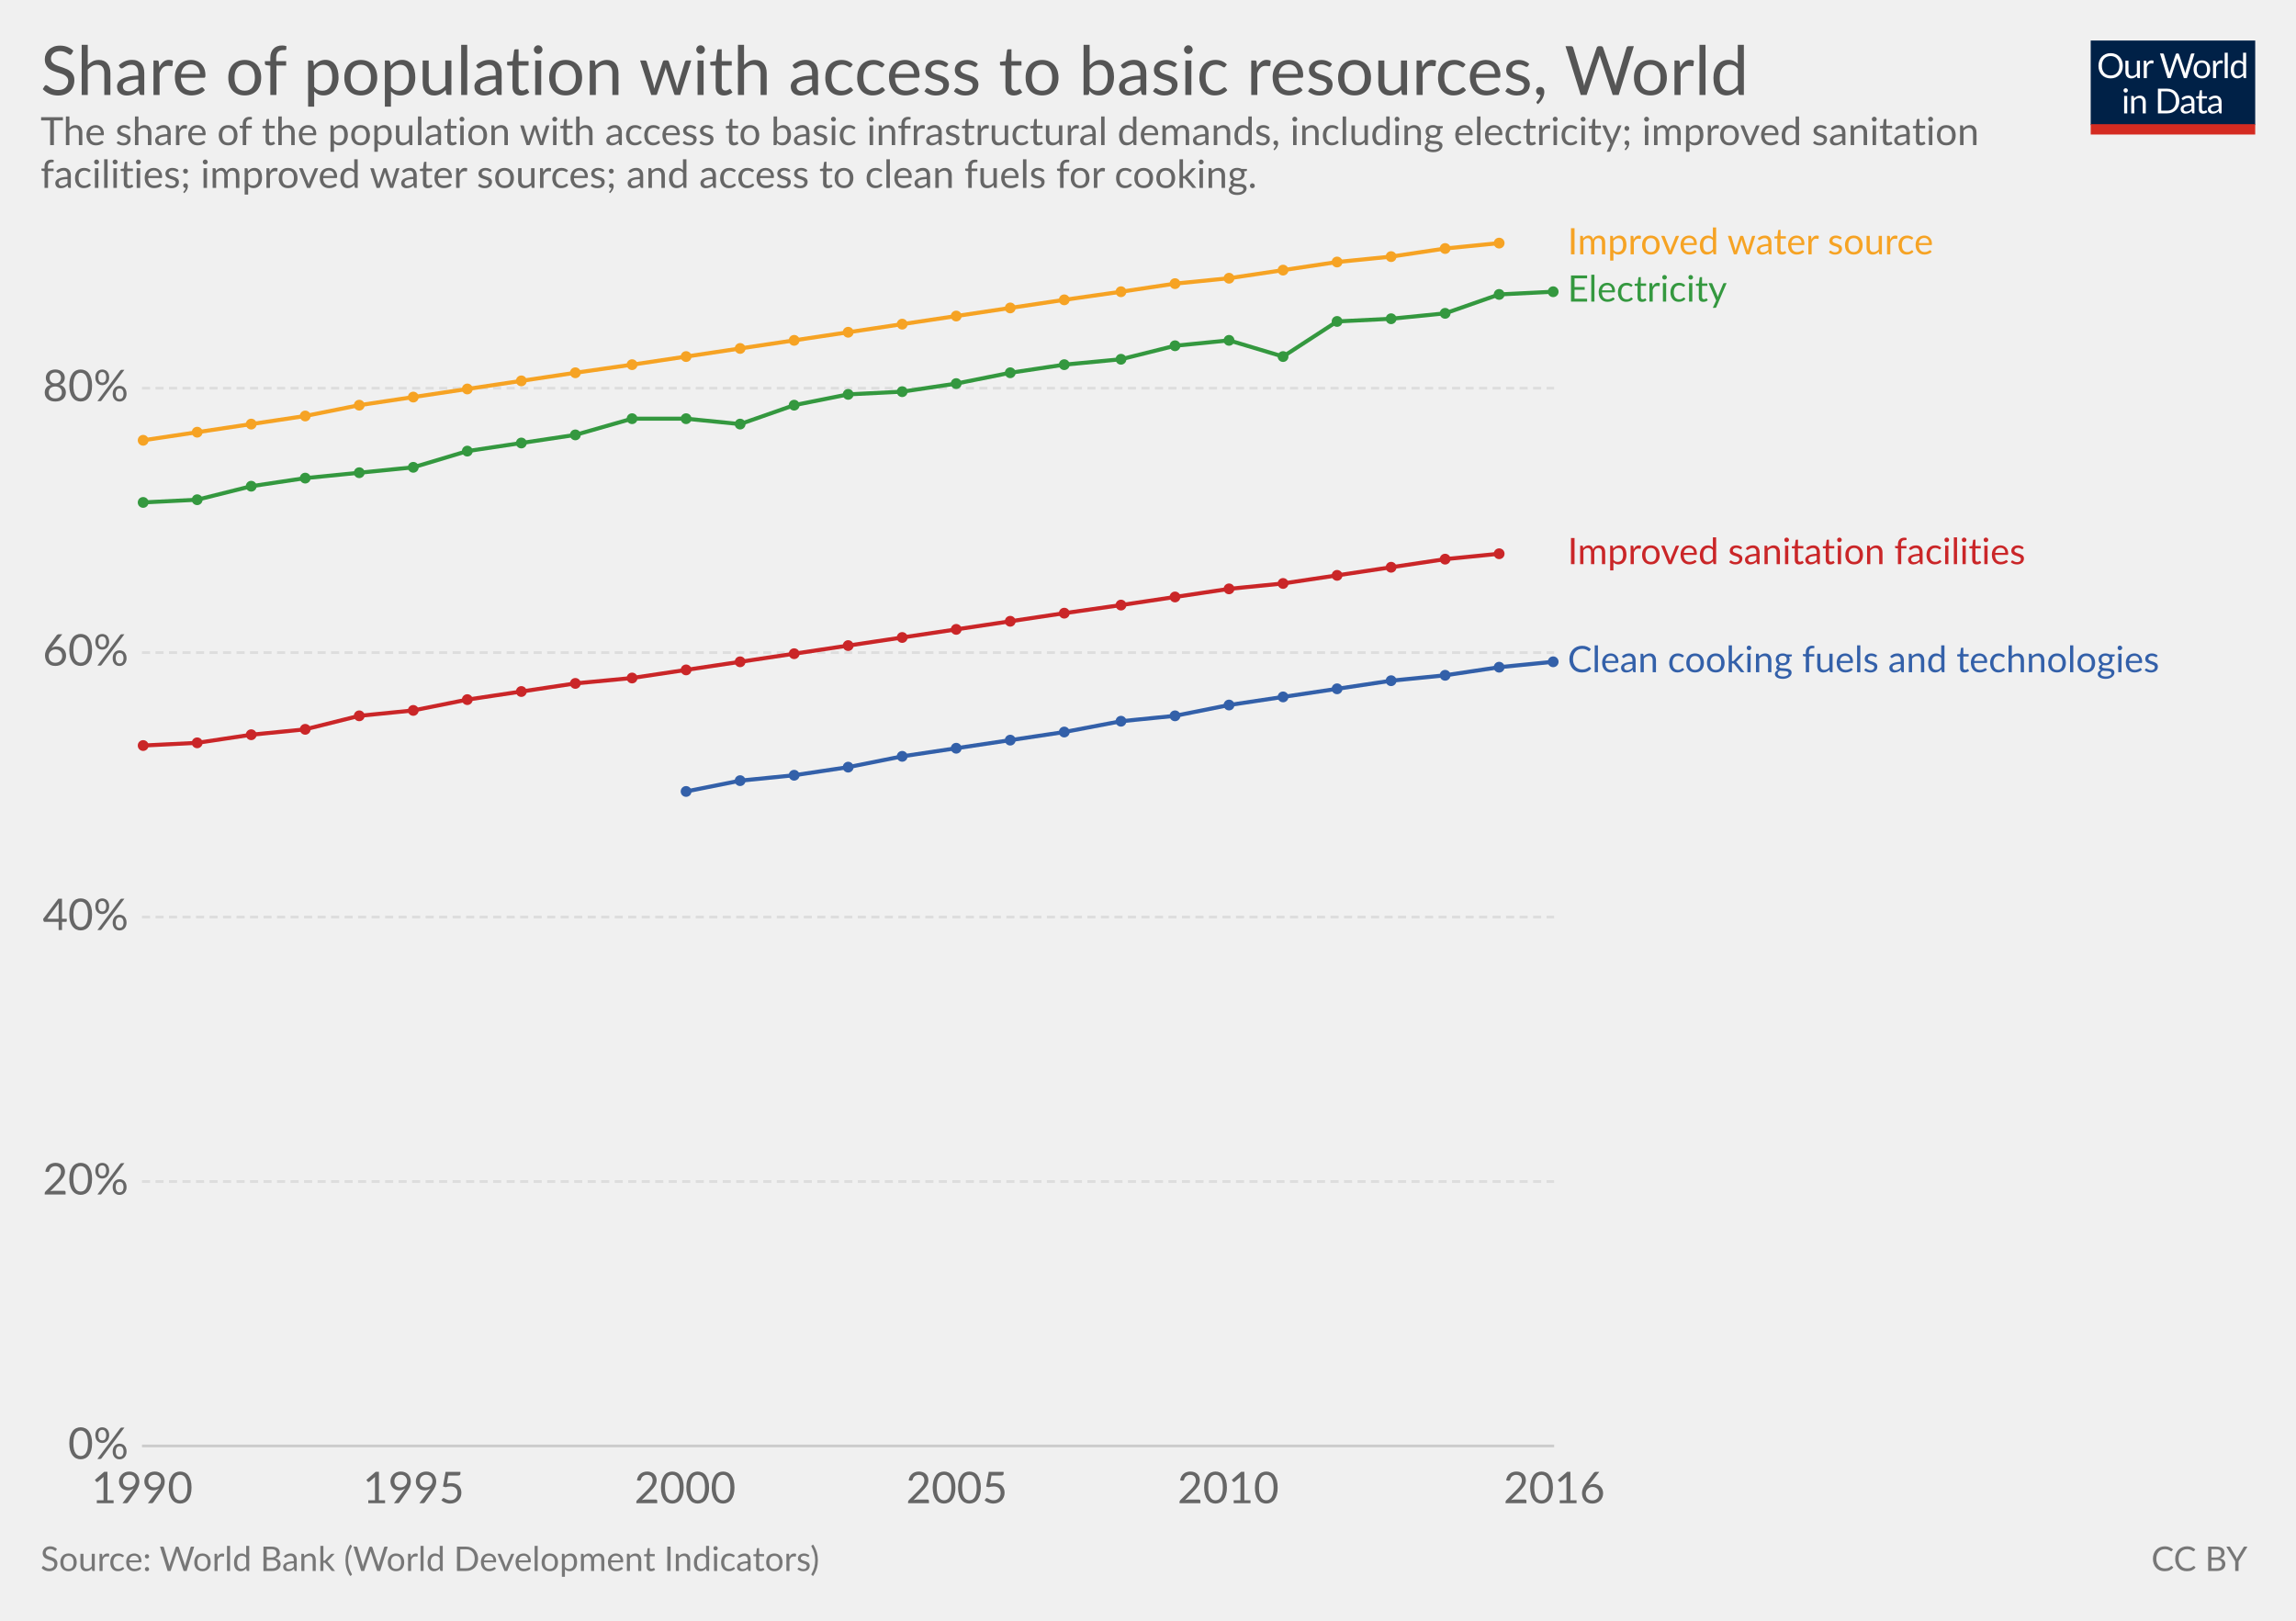
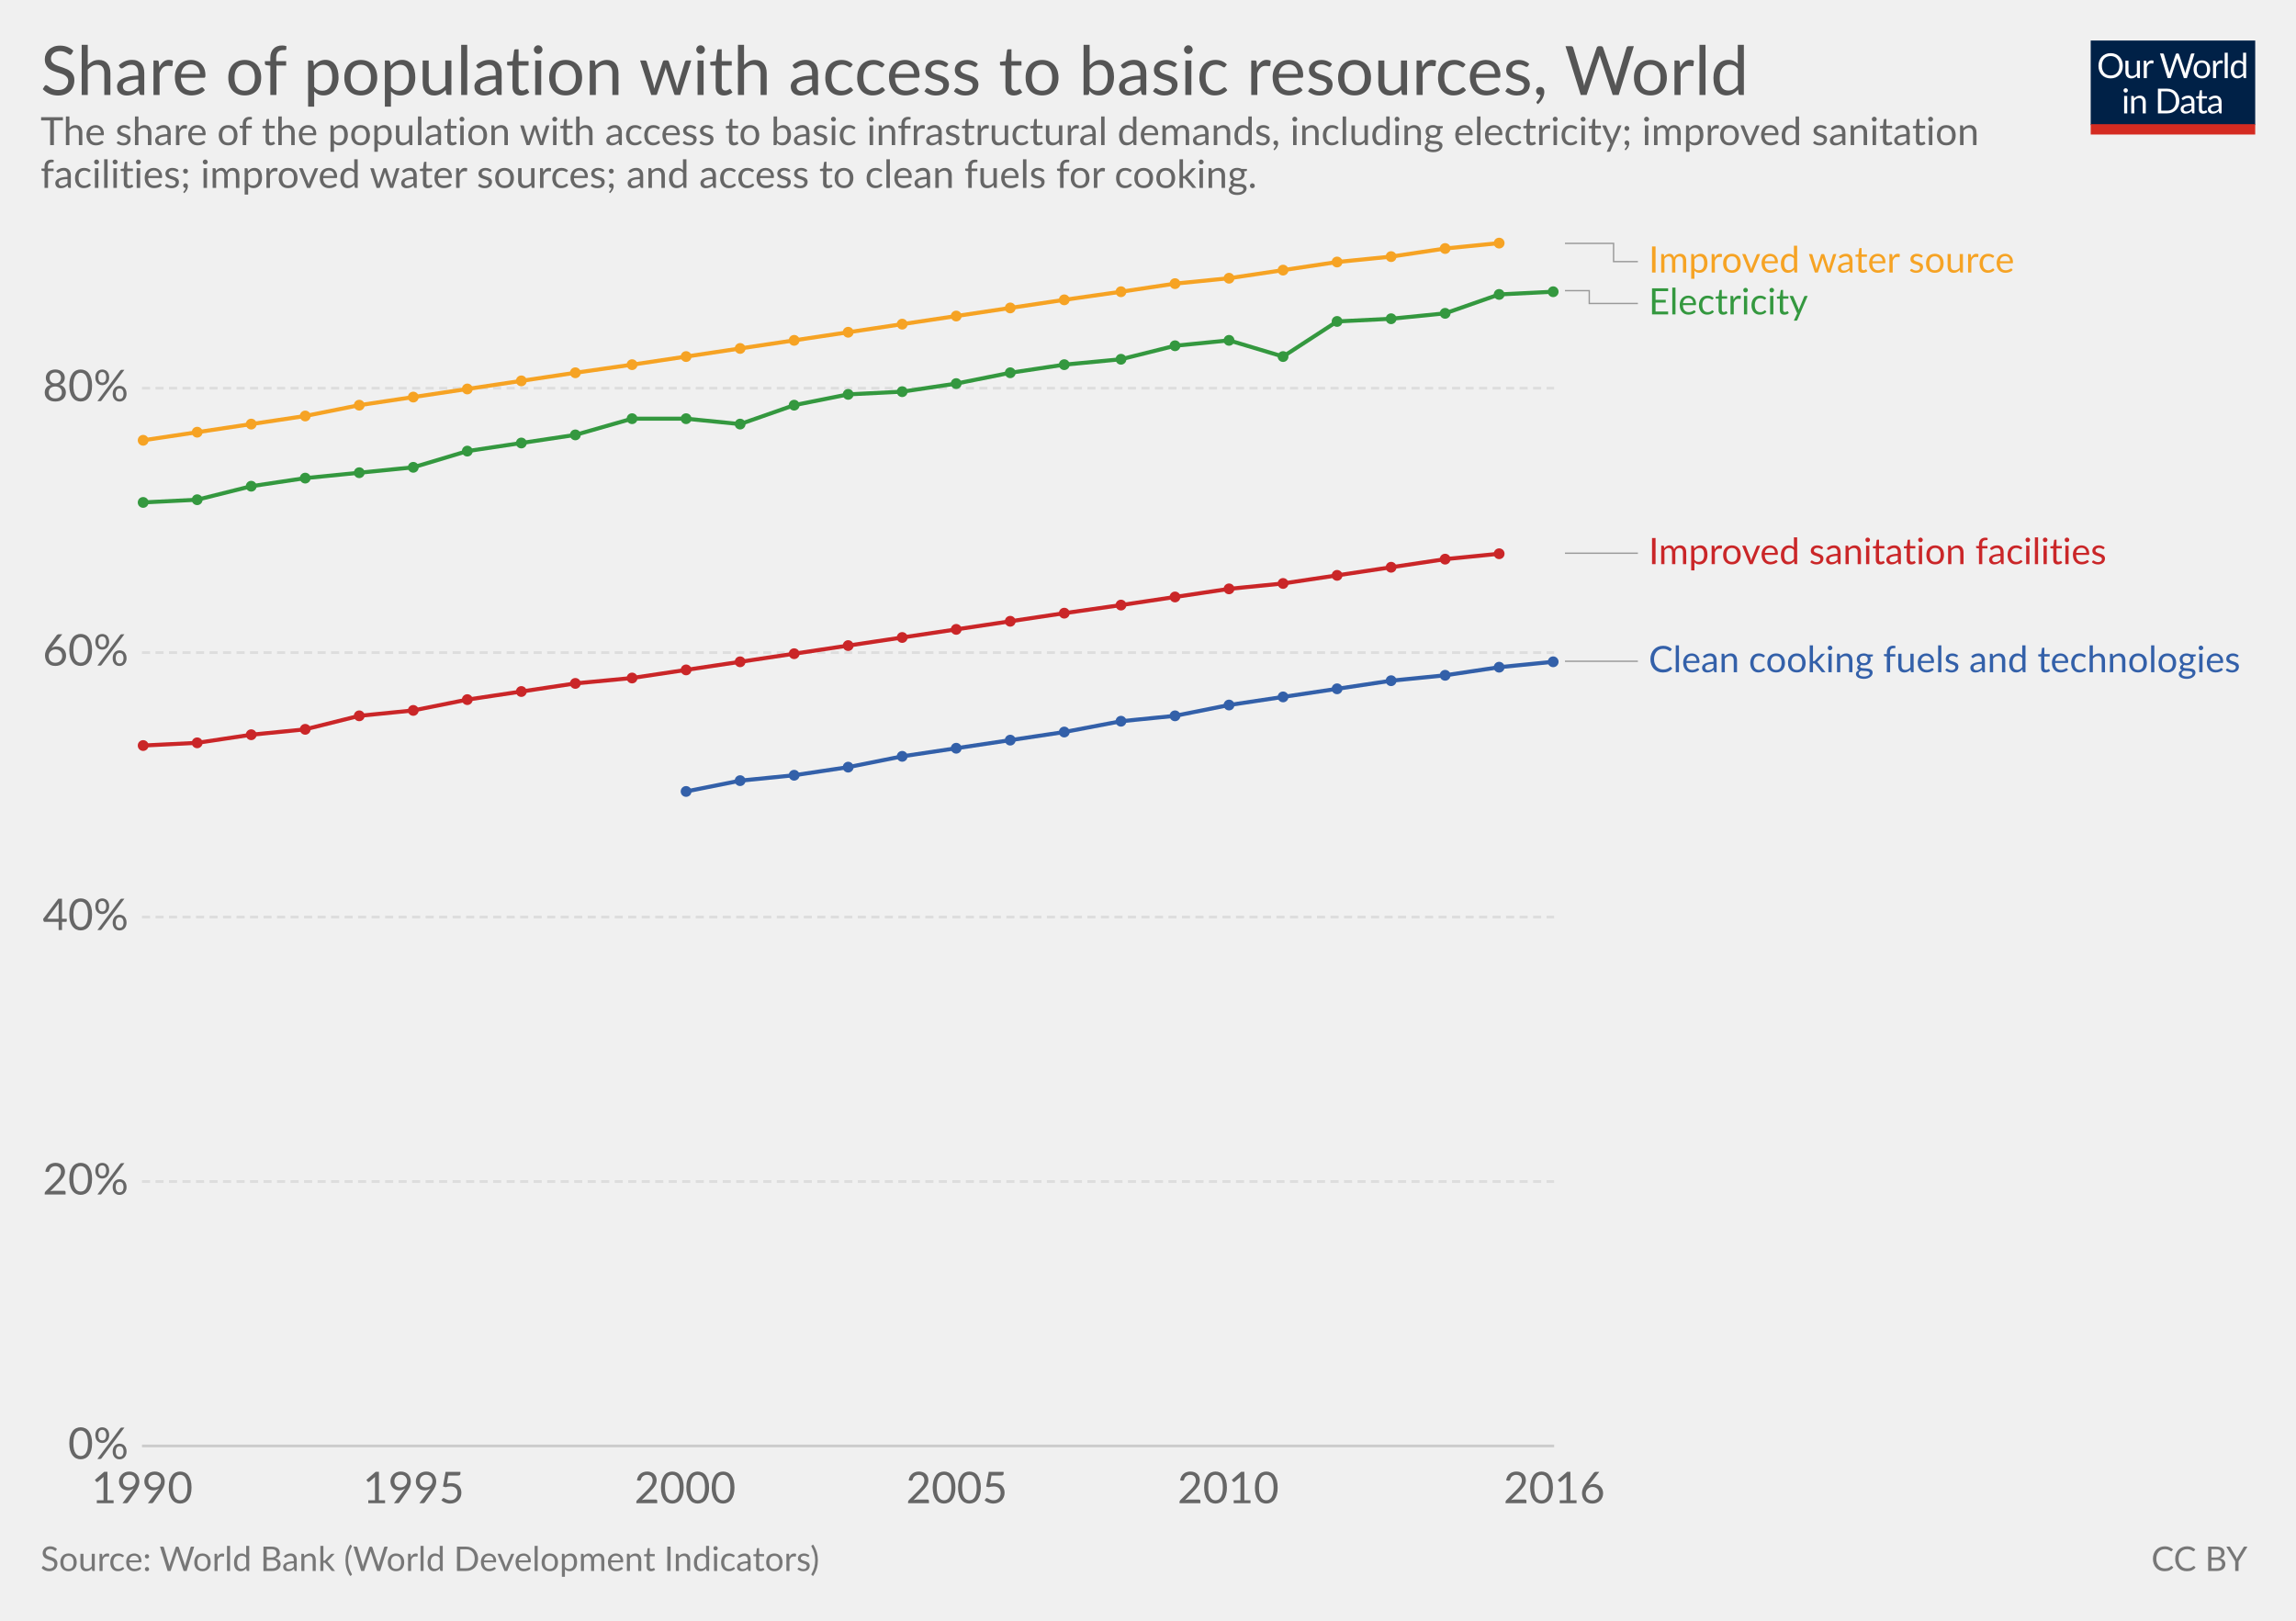
<svg xmlns="http://www.w3.org/2000/svg" version="1.1" style="font-family:Lato, 'Helvetica Neue', Helvetica, Arial, sans-serif;font-size:18px;background-color:white;text-rendering:optimizeLegibility;-webkit-font-smoothing:antialiased" width="850" height="600">
  <g class="HeaderView">
    <g transform="translate(774, 15) scale(0.29)">
      <svg width="210" height="120" viewBox="0 0 210 120" fill="none">
        <g clip-path="url(#clip0)">
          <path d="M0 0H210V107.89H0V0Z" fill="#002147" />
          <path d="M40.979 32.248C40.979 34.609 40.605 36.78 39.857 38.76C39.109 40.725 38.053 42.419 36.689 43.842C35.325 45.265 33.682 46.372 31.761 47.164C29.854 47.941 27.742 48.33 25.425 48.33C23.107 48.33 20.995 47.941 19.089 47.164C17.182 46.372 15.547 45.265 14.183 43.842C12.819 42.419 11.763 40.725 11.015 38.76C10.267 36.78 9.893 34.609 9.893 32.248C9.893 29.887 10.267 27.723 11.015 25.758C11.763 23.778 12.819 22.077 14.183 20.654C15.547 19.217 17.182 18.102 19.089 17.31C20.995 16.518 23.107 16.122 25.425 16.122C27.742 16.122 29.854 16.518 31.761 17.31C33.682 18.102 35.325 19.217 36.689 20.654C38.053 22.077 39.109 23.778 39.857 25.758C40.605 27.723 40.979 29.887 40.979 32.248ZM36.601 32.248C36.601 30.312 36.337 28.574 35.809 27.034C35.281 25.494 34.533 24.196 33.565 23.14C32.597 22.069 31.423 21.248 30.045 20.676C28.666 20.104 27.126 19.818 25.425 19.818C23.738 19.818 22.205 20.104 20.827 20.676C19.448 21.248 18.267 22.069 17.285 23.14C16.317 24.196 15.569 25.494 15.041 27.034C14.513 28.574 14.249 30.312 14.249 32.248C14.249 34.184 14.513 35.922 15.041 37.462C15.569 38.987 16.317 40.285 17.285 41.356C18.267 42.412 19.448 43.226 20.827 43.798C22.205 44.355 23.738 44.634 25.425 44.634C27.126 44.634 28.666 44.355 30.045 43.798C31.423 43.226 32.597 42.412 33.565 41.356C34.533 40.285 35.281 38.987 35.809 37.462C36.337 35.922 36.601 34.184 36.601 32.248ZM62.823 25.714V48H60.491C59.934 48 59.582 47.729 59.435 47.186L59.127 44.788C58.159 45.859 57.074 46.724 55.871 47.384C54.669 48.029 53.29 48.352 51.735 48.352C50.518 48.352 49.44 48.154 48.501 47.758C47.577 47.347 46.8 46.775 46.169 46.042C45.539 45.309 45.062 44.421 44.739 43.38C44.431 42.339 44.277 41.187 44.277 39.926V25.714H48.193V39.926C48.193 41.613 48.575 42.918 49.337 43.842C50.115 44.766 51.295 45.228 52.879 45.228C54.038 45.228 55.116 44.957 56.113 44.414C57.125 43.857 58.057 43.094 58.907 42.126V25.714H62.823ZM71.43 30.18C72.135 28.655 73 27.467 74.027 26.616C75.053 25.751 76.307 25.318 77.789 25.318C78.258 25.318 78.705 25.369 79.131 25.472C79.571 25.575 79.959 25.736 80.297 25.956L80.011 28.882C79.923 29.249 79.703 29.432 79.351 29.432C79.145 29.432 78.845 29.388 78.449 29.3C78.053 29.212 77.605 29.168 77.107 29.168C76.403 29.168 75.772 29.271 75.215 29.476C74.672 29.681 74.181 29.989 73.741 30.4C73.315 30.796 72.927 31.295 72.575 31.896C72.237 32.483 71.929 33.157 71.651 33.92V48H67.713V25.714H69.957C70.382 25.714 70.675 25.795 70.837 25.956C70.998 26.117 71.108 26.396 71.167 26.792L71.43 30.18ZM132.589 16.474L122.755 48H118.927L110.941 23.954C110.867 23.719 110.794 23.47 110.721 23.206C110.662 22.942 110.596 22.663 110.523 22.37C110.449 22.663 110.376 22.942 110.303 23.206C110.23 23.47 110.156 23.719 110.083 23.954L102.053 48H98.225L88.391 16.474H91.933C92.314 16.474 92.629 16.569 92.879 16.76C93.143 16.951 93.311 17.193 93.385 17.486L99.897 39.398C99.999 39.794 100.095 40.219 100.183 40.674C100.285 41.129 100.381 41.613 100.469 42.126C100.571 41.613 100.674 41.129 100.777 40.674C100.894 40.205 101.019 39.779 101.151 39.398L108.565 17.486C108.653 17.237 108.821 17.009 109.071 16.804C109.335 16.584 109.65 16.474 110.017 16.474H111.249C111.63 16.474 111.938 16.569 112.173 16.76C112.407 16.951 112.583 17.193 112.701 17.486L120.093 39.398C120.225 39.779 120.342 40.19 120.445 40.63C120.562 41.07 120.672 41.532 120.775 42.016C120.848 41.532 120.929 41.07 121.017 40.63C121.105 40.19 121.2 39.779 121.303 39.398L127.837 17.486C127.91 17.222 128.072 16.987 128.321 16.782C128.585 16.577 128.9 16.474 129.267 16.474H132.589ZM141.94 25.362C143.568 25.362 145.034 25.633 146.34 26.176C147.645 26.719 148.76 27.489 149.684 28.486C150.608 29.483 151.312 30.693 151.796 32.116C152.294 33.524 152.544 35.101 152.544 36.846C152.544 38.606 152.294 40.19 151.796 41.598C151.312 43.006 150.608 44.209 149.684 45.206C148.76 46.203 147.645 46.973 146.34 47.516C145.034 48.044 143.568 48.308 141.94 48.308C140.297 48.308 138.816 48.044 137.496 47.516C136.19 46.973 135.076 46.203 134.152 45.206C133.228 44.209 132.516 43.006 132.018 41.598C131.534 40.19 131.292 38.606 131.292 36.846C131.292 35.101 131.534 33.524 132.018 32.116C132.516 30.693 133.228 29.483 134.152 28.486C135.076 27.489 136.19 26.719 137.496 26.176C138.816 25.633 140.297 25.362 141.94 25.362ZM141.94 45.25C144.14 45.25 145.782 44.517 146.868 43.05C147.953 41.569 148.496 39.508 148.496 36.868C148.496 34.213 147.953 32.145 146.868 30.664C145.782 29.183 144.14 28.442 141.94 28.442C140.825 28.442 139.85 28.633 139.014 29.014C138.192 29.395 137.503 29.945 136.946 30.664C136.403 31.383 135.992 32.27 135.714 33.326C135.45 34.367 135.318 35.548 135.318 36.868C135.318 39.508 135.86 41.569 136.946 43.05C138.046 44.517 139.71 45.25 141.94 45.25ZM159.908 30.18C160.612 28.655 161.478 27.467 162.504 26.616C163.531 25.751 164.785 25.318 166.266 25.318C166.736 25.318 167.183 25.369 167.608 25.472C168.048 25.575 168.437 25.736 168.774 25.956L168.488 28.882C168.4 29.249 168.18 29.432 167.828 29.432C167.623 29.432 167.322 29.388 166.926 29.3C166.53 29.212 166.083 29.168 165.584 29.168C164.88 29.168 164.25 29.271 163.692 29.476C163.15 29.681 162.658 29.989 162.218 30.4C161.793 30.796 161.404 31.295 161.052 31.896C160.715 32.483 160.407 33.157 160.128 33.92V48H156.19V25.714H158.434C158.86 25.714 159.153 25.795 159.314 25.956C159.476 26.117 159.586 26.396 159.644 26.792L159.908 30.18ZM174.946 15.594V48H171.03V15.594H174.946ZM194.496 31.016C193.763 30.033 192.971 29.351 192.12 28.97C191.269 28.574 190.316 28.376 189.26 28.376C187.192 28.376 185.601 29.117 184.486 30.598C183.371 32.079 182.814 34.191 182.814 36.934C182.814 38.386 182.939 39.633 183.188 40.674C183.437 41.701 183.804 42.551 184.288 43.226C184.772 43.886 185.366 44.37 186.07 44.678C186.774 44.986 187.573 45.14 188.468 45.14C189.759 45.14 190.881 44.847 191.834 44.26C192.802 43.673 193.689 42.845 194.496 41.774V31.016ZM198.412 15.594V48H196.08C195.523 48 195.171 47.729 195.024 47.186L194.672 44.48C193.719 45.624 192.633 46.548 191.416 47.252C190.199 47.956 188.791 48.308 187.192 48.308C185.916 48.308 184.757 48.066 183.716 47.582C182.675 47.083 181.787 46.357 181.054 45.404C180.321 44.451 179.756 43.263 179.36 41.84C178.964 40.417 178.766 38.782 178.766 36.934C178.766 35.291 178.986 33.766 179.426 32.358C179.866 30.935 180.497 29.703 181.318 28.662C182.139 27.621 183.144 26.807 184.332 26.22C185.535 25.619 186.884 25.318 188.38 25.318C189.744 25.318 190.91 25.553 191.878 26.022C192.861 26.477 193.733 27.115 194.496 27.936V15.594H198.412ZM46.614 70.714V93H42.698V70.714H46.614ZM47.45 63.718C47.45 64.099 47.369 64.459 47.208 64.796C47.061 65.119 46.856 65.412 46.592 65.676C46.343 65.925 46.042 66.123 45.69 66.27C45.352 66.417 44.993 66.49 44.612 66.49C44.23 66.49 43.871 66.417 43.534 66.27C43.211 66.123 42.925 65.925 42.676 65.676C42.426 65.412 42.228 65.119 42.082 64.796C41.935 64.459 41.862 64.099 41.862 63.718C41.862 63.337 41.935 62.977 42.082 62.64C42.228 62.288 42.426 61.987 42.676 61.738C42.925 61.474 43.211 61.269 43.534 61.122C43.871 60.975 44.23 60.902 44.612 60.902C44.993 60.902 45.352 60.975 45.69 61.122C46.042 61.269 46.343 61.474 46.592 61.738C46.856 61.987 47.061 62.288 47.208 62.64C47.369 62.977 47.45 63.337 47.45 63.718ZM55.424 73.948C55.908 73.405 56.422 72.914 56.964 72.474C57.507 72.034 58.079 71.66 58.68 71.352C59.296 71.029 59.941 70.787 60.616 70.626C61.306 70.45 62.046 70.362 62.838 70.362C64.055 70.362 65.126 70.567 66.05 70.978C66.989 71.374 67.766 71.946 68.382 72.694C69.013 73.427 69.49 74.315 69.812 75.356C70.135 76.397 70.296 77.549 70.296 78.81V93H66.358V78.81C66.358 77.123 65.969 75.818 65.192 74.894C64.43 73.955 63.264 73.486 61.694 73.486C60.535 73.486 59.45 73.765 58.438 74.322C57.441 74.879 56.517 75.635 55.666 76.588V93H51.728V70.714H54.082C54.639 70.714 54.984 70.985 55.116 71.528L55.424 73.948ZM113.129 77.248C113.129 79.609 112.755 81.758 112.007 83.694C111.259 85.63 110.203 87.287 108.839 88.666C107.475 90.045 105.832 91.115 103.911 91.878C102.004 92.626 99.892 93 97.575 93H85.805V61.474H97.575C99.892 61.474 102.004 61.855 103.911 62.618C105.832 63.366 107.475 64.437 108.839 65.83C110.203 67.209 111.259 68.866 112.007 70.802C112.755 72.738 113.129 74.887 113.129 77.248ZM108.751 77.248C108.751 75.312 108.487 73.581 107.959 72.056C107.431 70.531 106.683 69.24 105.715 68.184C104.747 67.128 103.574 66.321 102.195 65.764C100.816 65.207 99.276 64.928 97.575 64.928H90.073V89.546H97.575C99.276 89.546 100.816 89.267 102.195 88.71C103.574 88.153 104.747 87.353 105.715 86.312C106.683 85.256 107.431 83.965 107.959 82.44C108.487 80.915 108.751 79.184 108.751 77.248ZM128.553 82.968C126.749 83.027 125.209 83.173 123.933 83.408C122.672 83.628 121.638 83.921 120.831 84.288C120.039 84.655 119.46 85.087 119.093 85.586C118.741 86.085 118.565 86.642 118.565 87.258C118.565 87.845 118.661 88.351 118.851 88.776C119.042 89.201 119.299 89.553 119.621 89.832C119.959 90.096 120.347 90.294 120.787 90.426C121.242 90.543 121.726 90.602 122.239 90.602C122.929 90.602 123.559 90.536 124.131 90.404C124.703 90.257 125.239 90.052 125.737 89.788C126.251 89.524 126.735 89.209 127.189 88.842C127.659 88.475 128.113 88.057 128.553 87.588V82.968ZM115.903 73.86C117.135 72.672 118.463 71.785 119.885 71.198C121.308 70.611 122.885 70.318 124.615 70.318C125.862 70.318 126.969 70.523 127.937 70.934C128.905 71.345 129.719 71.917 130.379 72.65C131.039 73.383 131.538 74.271 131.875 75.312C132.213 76.353 132.381 77.497 132.381 78.744V93H130.643C130.262 93 129.969 92.941 129.763 92.824C129.558 92.692 129.397 92.443 129.279 92.076L128.839 89.964C128.253 90.507 127.681 90.991 127.123 91.416C126.566 91.827 125.979 92.179 125.363 92.472C124.747 92.751 124.087 92.963 123.383 93.11C122.694 93.271 121.924 93.352 121.073 93.352C120.208 93.352 119.394 93.235 118.631 93C117.869 92.751 117.201 92.384 116.629 91.9C116.072 91.416 115.625 90.807 115.287 90.074C114.965 89.326 114.803 88.446 114.803 87.434C114.803 86.554 115.045 85.711 115.529 84.904C116.013 84.083 116.798 83.357 117.883 82.726C118.969 82.095 120.384 81.582 122.129 81.186C123.875 80.775 126.016 80.541 128.553 80.482V78.744C128.553 77.013 128.179 75.708 127.431 74.828C126.683 73.933 125.591 73.486 124.153 73.486C123.185 73.486 122.371 73.611 121.711 73.86C121.066 74.095 120.501 74.366 120.017 74.674C119.548 74.967 119.137 75.239 118.785 75.488C118.448 75.723 118.111 75.84 117.773 75.84C117.509 75.84 117.282 75.774 117.091 75.642C116.901 75.495 116.739 75.319 116.607 75.114L115.903 73.86ZM143.568 93.352C141.808 93.352 140.451 92.861 139.498 91.878C138.559 90.895 138.09 89.48 138.09 87.632V73.992H135.406C135.171 73.992 134.973 73.926 134.812 73.794C134.65 73.647 134.57 73.427 134.57 73.134V71.572L138.222 71.11L139.124 64.224C139.168 64.004 139.263 63.828 139.41 63.696C139.571 63.549 139.776 63.476 140.026 63.476H142.006V71.154H148.452V73.992H142.006V87.368C142.006 88.307 142.233 89.003 142.688 89.458C143.142 89.913 143.729 90.14 144.448 90.14C144.858 90.14 145.21 90.089 145.504 89.986C145.812 89.869 146.076 89.744 146.296 89.612C146.516 89.48 146.699 89.363 146.846 89.26C147.007 89.143 147.146 89.084 147.264 89.084C147.469 89.084 147.652 89.209 147.814 89.458L148.958 91.328C148.283 91.959 147.469 92.457 146.516 92.824C145.562 93.176 144.58 93.352 143.568 93.352ZM163.253 82.968C161.449 83.027 159.909 83.173 158.633 83.408C157.372 83.628 156.338 83.921 155.531 84.288C154.739 84.655 154.16 85.087 153.793 85.586C153.441 86.085 153.265 86.642 153.265 87.258C153.265 87.845 153.36 88.351 153.551 88.776C153.742 89.201 153.998 89.553 154.321 89.832C154.658 90.096 155.047 90.294 155.487 90.426C155.942 90.543 156.426 90.602 156.939 90.602C157.628 90.602 158.259 90.536 158.831 90.404C159.403 90.257 159.938 90.052 160.437 89.788C160.95 89.524 161.434 89.209 161.889 88.842C162.358 88.475 162.813 88.057 163.253 87.588V82.968ZM150.603 73.86C151.835 72.672 153.162 71.785 154.585 71.198C156.008 70.611 157.584 70.318 159.315 70.318C160.562 70.318 161.669 70.523 162.637 70.934C163.605 71.345 164.419 71.917 165.079 72.65C165.739 73.383 166.238 74.271 166.575 75.312C166.912 76.353 167.081 77.497 167.081 78.744V93H165.343C164.962 93 164.668 92.941 164.463 92.824C164.258 92.692 164.096 92.443 163.979 92.076L163.539 89.964C162.952 90.507 162.38 90.991 161.823 91.416C161.266 91.827 160.679 92.179 160.063 92.472C159.447 92.751 158.787 92.963 158.083 93.11C157.394 93.271 156.624 93.352 155.773 93.352C154.908 93.352 154.094 93.235 153.331 93C152.568 92.751 151.901 92.384 151.329 91.9C150.772 91.416 150.324 90.807 149.987 90.074C149.664 89.326 149.503 88.446 149.503 87.434C149.503 86.554 149.745 85.711 150.229 84.904C150.713 84.083 151.498 83.357 152.583 82.726C153.668 82.095 155.084 81.582 156.829 81.186C158.574 80.775 160.716 80.541 163.253 80.482V78.744C163.253 77.013 162.879 75.708 162.131 74.828C161.383 73.933 160.29 73.486 158.853 73.486C157.885 73.486 157.071 73.611 156.411 73.86C155.766 74.095 155.201 74.366 154.717 74.674C154.248 74.967 153.837 75.239 153.485 75.488C153.148 75.723 152.81 75.84 152.473 75.84C152.209 75.84 151.982 75.774 151.791 75.642C151.6 75.495 151.439 75.319 151.307 75.114L150.603 73.86Z" fill="white" />
          <rect y="106.789" width="210" height="13.211" fill="#D42B21" />
        </g>
        <defs>
          <clipPath id="clip0">
            <rect width="210" height="120" fill="white" />
          </clipPath>
        </defs>
      </svg>
    </g>
    <a href="https://ourworldindata.org/grapher/access-to-basic-resources" target="_blank">
      <text font-size="25.20" x="15.0" y="35.2" fill="#555">
        <tspan x="15" y="35.16">Share of population with access to basic resources, World</tspan>
      </text>
    </a>
    <text font-size="14.40" x="15.0" y="53.7" fill="#666">
      <tspan x="15" y="53.72">The share of the population with access to basic infrastructural demands, including electricity; improved sanitation</tspan>
      <tspan x="15" y="69.56">facilities; improved water sources; and access to clean fuels for cooking.</tspan>
    </text>
  </g>
  <g class="LineChart">
    <defs>
-       <clipPath id="boundsClip-1">
+       <clipPath id="boundsClip-3">
        <rect x="42.562" y="0" width="830" height="932.8" />
      </clipPath>
    </defs>
    <g class="AxisBoxView">
      <g class="HorizontalAxis">
        <text x="52.6" y="556.5" fill="#666" text-anchor="middle" font-size="16.2">1990</text>
        <text x="153.1" y="556.5" fill="#666" text-anchor="middle" font-size="16.2">1995</text>
        <text x="253.6" y="556.5" fill="#666" text-anchor="middle" font-size="16.2">2000</text>
        <text x="354.2" y="556.5" fill="#666" text-anchor="middle" font-size="16.2">2005</text>
        <text x="454.7" y="556.5" fill="#666" text-anchor="middle" font-size="16.2">2010</text>
        <text x="575.4" y="556.5" fill="#666" text-anchor="middle" font-size="16.2">2016</text>
      </g>
      <g class="VerticalAxis">
        <text x="47.56" y="535.3" fill="#666" dominant-baseline="middle" text-anchor="end" font-size="16.2">0%</text>
        <text x="47.56" y="437.4" fill="#666" dominant-baseline="middle" text-anchor="end" font-size="16.2">20%</text>
        <text x="47.56" y="339.5" fill="#666" dominant-baseline="middle" text-anchor="end" font-size="16.2">40%</text>
        <text x="47.56" y="241.6" fill="#666" dominant-baseline="middle" text-anchor="end" font-size="16.2">60%</text>
        <text x="47.56" y="143.7" fill="#666" dominant-baseline="middle" text-anchor="end" font-size="16.2">80%</text>
      </g>
      <g class="AxisGridLines">
        <line x1="52.56" y1="535.3" x2="575.36" y2="535.3" stroke="#ccc" />
        <line x1="52.56" y1="437.4" x2="575.36" y2="437.4" stroke="#ddd" stroke-dasharray="3,2" />
        <line x1="52.56" y1="339.5" x2="575.36" y2="339.5" stroke="#ddd" stroke-dasharray="3,2" />
        <line x1="52.56" y1="241.6" x2="575.36" y2="241.6" stroke="#ddd" stroke-dasharray="3,2" />
        <line x1="52.56" y1="143.7" x2="575.36" y2="143.7" stroke="#ddd" stroke-dasharray="3,2" />
      </g>
    </g>
-     <g clip-path="url(#boundsClip-1)">
-       <g class="HeightedLegend">
-         <g class="legendMark">
-           <rect x="575.36" y="83.35" width="172.7" height="13.5" fill="#fff" opacity="0" />
-           <text font-size="13.50" x="580.4" y="94.1" fill="#f6a324">
-             <tspan x="580.36" y="94.15">Improved water source</tspan>
-           </text>
-         </g>
-         <g class="legendMark">
-           <rect x="575.36" y="100.85" width="92.78" height="13.5" fill="#fff" opacity="0" />
-           <text font-size="13.50" x="580.4" y="111.6" fill="#34983f">
-             <tspan x="580.36" y="111.65">Electricity</tspan>
-           </text>
-         </g>
-         <g class="legendMark">
+     <g clip-path="url(#boundsClip-3)">
+       <g class="HeightedLegend" style="cursor:default">
+         <g class="legendMark">
+           <g class="indicator">
+             <path d="M579.36,90.1 H597.36 V96.85 H606.36" stroke="#999" stroke-width="0.5" fill="none" />
+           </g>
+           <rect x="575.36" y="90.1" width="172.7" height="13.5" fill="#fff" opacity="0" />
+           <text font-size="13.50" x="610.4" y="100.9" fill="#f6a324">
+             <tspan x="610.36" y="100.9">Improved water source</tspan>
+           </text>
+         </g>
+         <g class="legendMark">
+           <g class="indicator">
+             <path d="M579.36,107.6 H588.36 V112.35 H606.36" stroke="#999" stroke-width="0.5" fill="none" />
+           </g>
+           <rect x="575.36" y="105.6" width="92.78" height="13.5" fill="#fff" opacity="0" />
+           <text font-size="13.50" x="610.4" y="116.4" fill="#34983f">
+             <tspan x="610.36" y="116.4">Electricity</tspan>
+           </text>
+         </g>
+         <g class="legendMark">
+           <g class="indicator">
+             <path d="M579.36,204.8 H592.86 V204.8 H606.36" stroke="#999" stroke-width="0.5" fill="none" />
+           </g>
          <rect x="575.36" y="198.05" width="205.1" height="13.5" fill="#fff" opacity="0" />
-           <text font-size="13.50" x="580.4" y="208.9" fill="#ca2628">
-             <tspan x="580.36" y="208.85">Improved sanitation facilities</tspan>
-           </text>
-         </g>
-         <g class="legendMark">
+           <text font-size="13.50" x="610.4" y="208.9" fill="#ca2628">
+             <tspan x="610.36" y="208.85">Improved sanitation facilities</tspan>
+           </text>
+         </g>
+         <g class="legendMark">
+           <g class="indicator">
+             <path d="M579.36,244.8 H592.86 V244.8 H606.36" stroke="#999" stroke-width="0.5" fill="none" />
+           </g>
          <rect x="575.36" y="238.05" width="259.64" height="13.5" fill="#fff" opacity="0" />
-           <text font-size="13.50" x="580.4" y="248.9" fill="#3360a9">
-             <tspan x="580.36" y="248.85">Clean cooking fuels and technologies</tspan>
+           <text font-size="13.50" x="610.4" y="248.9" fill="#3360a9">
+             <tspan x="610.36" y="248.85">Clean cooking fuels and technologies</tspan>
          </text>
        </g>
      </g>
      <g class="Lines">
        <rect x="53" y="90" width="523" height="445" fill="rgba(255,255,255,0)" opacity="0" />
        <g class="key-World_0">
          <path stroke="#3360a9" stroke-linecap="round" d="M254 293L274 289L294 287L314 284L334 280L354 277L374 274L394 271L415 267L435 265L455 261L475 258L495 255L515 252L535 250L555 247L575 245" fill="none" stroke-width="1.5" />
          <g fill="#3360a9">
            <circle cx="254" cy="293" r="2" />
            <circle cx="274" cy="289" r="2" />
            <circle cx="294" cy="287" r="2" />
            <circle cx="314" cy="284" r="2" />
            <circle cx="334" cy="280" r="2" />
            <circle cx="354" cy="277" r="2" />
            <circle cx="374" cy="274" r="2" />
            <circle cx="394" cy="271" r="2" />
            <circle cx="415" cy="267" r="2" />
            <circle cx="435" cy="265" r="2" />
            <circle cx="455" cy="261" r="2" />
            <circle cx="475" cy="258" r="2" />
            <circle cx="495" cy="255" r="2" />
            <circle cx="515" cy="252" r="2" />
            <circle cx="535" cy="250" r="2" />
            <circle cx="555" cy="247" r="2" />
            <circle cx="575" cy="245" r="2" />
          </g>
        </g>
        <g class="key-World_1">
          <path stroke="#f6a324" stroke-linecap="round" d="M53 163L73 160L93 157L113 154L133 150L153 147L173 144L193 141L213 138L234 135L254 132L274 129L294 126L314 123L334 120L354 117L374 114L394 111L415 108L435 105L455 103L475 100L495 97L515 95L535 92L555 90" fill="none" stroke-width="1.5" />
          <g fill="#f6a324">
            <circle cx="53" cy="163" r="2" />
            <circle cx="73" cy="160" r="2" />
            <circle cx="93" cy="157" r="2" />
            <circle cx="113" cy="154" r="2" />
            <circle cx="133" cy="150" r="2" />
            <circle cx="153" cy="147" r="2" />
            <circle cx="173" cy="144" r="2" />
            <circle cx="193" cy="141" r="2" />
            <circle cx="213" cy="138" r="2" />
            <circle cx="234" cy="135" r="2" />
            <circle cx="254" cy="132" r="2" />
            <circle cx="274" cy="129" r="2" />
            <circle cx="294" cy="126" r="2" />
            <circle cx="314" cy="123" r="2" />
            <circle cx="334" cy="120" r="2" />
            <circle cx="354" cy="117" r="2" />
            <circle cx="374" cy="114" r="2" />
            <circle cx="394" cy="111" r="2" />
            <circle cx="415" cy="108" r="2" />
            <circle cx="435" cy="105" r="2" />
            <circle cx="455" cy="103" r="2" />
            <circle cx="475" cy="100" r="2" />
            <circle cx="495" cy="97" r="2" />
            <circle cx="515" cy="95" r="2" />
            <circle cx="535" cy="92" r="2" />
            <circle cx="555" cy="90" r="2" />
          </g>
        </g>
        <g class="key-World_2">
          <path stroke="#ca2628" stroke-linecap="round" d="M53 276L73 275L93 272L113 270L133 265L153 263L173 259L193 256L213 253L234 251L254 248L274 245L294 242L314 239L334 236L354 233L374 230L394 227L415 224L435 221L455 218L475 216L495 213L515 210L535 207L555 205" fill="none" stroke-width="1.5" />
          <g fill="#ca2628">
            <circle cx="53" cy="276" r="2" />
            <circle cx="73" cy="275" r="2" />
            <circle cx="93" cy="272" r="2" />
            <circle cx="113" cy="270" r="2" />
            <circle cx="133" cy="265" r="2" />
            <circle cx="153" cy="263" r="2" />
            <circle cx="173" cy="259" r="2" />
            <circle cx="193" cy="256" r="2" />
            <circle cx="213" cy="253" r="2" />
            <circle cx="234" cy="251" r="2" />
            <circle cx="254" cy="248" r="2" />
            <circle cx="274" cy="245" r="2" />
            <circle cx="294" cy="242" r="2" />
            <circle cx="314" cy="239" r="2" />
            <circle cx="334" cy="236" r="2" />
            <circle cx="354" cy="233" r="2" />
            <circle cx="374" cy="230" r="2" />
            <circle cx="394" cy="227" r="2" />
            <circle cx="415" cy="224" r="2" />
            <circle cx="435" cy="221" r="2" />
            <circle cx="455" cy="218" r="2" />
            <circle cx="475" cy="216" r="2" />
            <circle cx="495" cy="213" r="2" />
            <circle cx="515" cy="210" r="2" />
            <circle cx="535" cy="207" r="2" />
            <circle cx="555" cy="205" r="2" />
          </g>
        </g>
        <g class="key-World_3">
          <path stroke="#34983f" stroke-linecap="round" d="M53 186L73 185L93 180L113 177L133 175L153 173L173 167L193 164L213 161L234 155L254 155L274 157L294 150L314 146L334 145L354 142L374 138L394 135L415 133L435 128L455 126L475 132L495 119L515 118L535 116L555 109L575 108" fill="none" stroke-width="1.5" />
          <g fill="#34983f">
            <circle cx="53" cy="186" r="2" />
            <circle cx="73" cy="185" r="2" />
            <circle cx="93" cy="180" r="2" />
            <circle cx="113" cy="177" r="2" />
            <circle cx="133" cy="175" r="2" />
            <circle cx="153" cy="173" r="2" />
            <circle cx="173" cy="167" r="2" />
            <circle cx="193" cy="164" r="2" />
            <circle cx="213" cy="161" r="2" />
            <circle cx="234" cy="155" r="2" />
            <circle cx="254" cy="155" r="2" />
            <circle cx="274" cy="157" r="2" />
            <circle cx="294" cy="150" r="2" />
            <circle cx="314" cy="146" r="2" />
            <circle cx="334" cy="145" r="2" />
            <circle cx="354" cy="142" r="2" />
            <circle cx="374" cy="138" r="2" />
            <circle cx="394" cy="135" r="2" />
            <circle cx="415" cy="133" r="2" />
            <circle cx="435" cy="128" r="2" />
            <circle cx="455" cy="126" r="2" />
            <circle cx="475" cy="132" r="2" />
            <circle cx="495" cy="119" r="2" />
            <circle cx="515" cy="118" r="2" />
            <circle cx="535" cy="116" r="2" />
            <circle cx="555" cy="109" r="2" />
            <circle cx="575" cy="108" r="2" />
          </g>
        </g>
      </g>
    </g>
  </g>
  <g class="SourcesFooter" style="fill:#777">
    <g class="clickable" style="fill:#777">
      <text font-size="12.60" x="15.0" y="581.6">
        <tspan x="15" y="581.58">Source: World Bank (World Development Indicators)</tspan>
      </text>
    </g>
    <text font-size="12.60" x="796.4" y="581.6">
      <tspan x="796.444" y="581.58">
        <a style="fill: #777;" class="cclogo" href="http://creativecommons.org/licenses/by/4.0/deed.en_US" target="_blank">CC BY</a>
      </tspan>
    </text>
  </g>
</svg>
